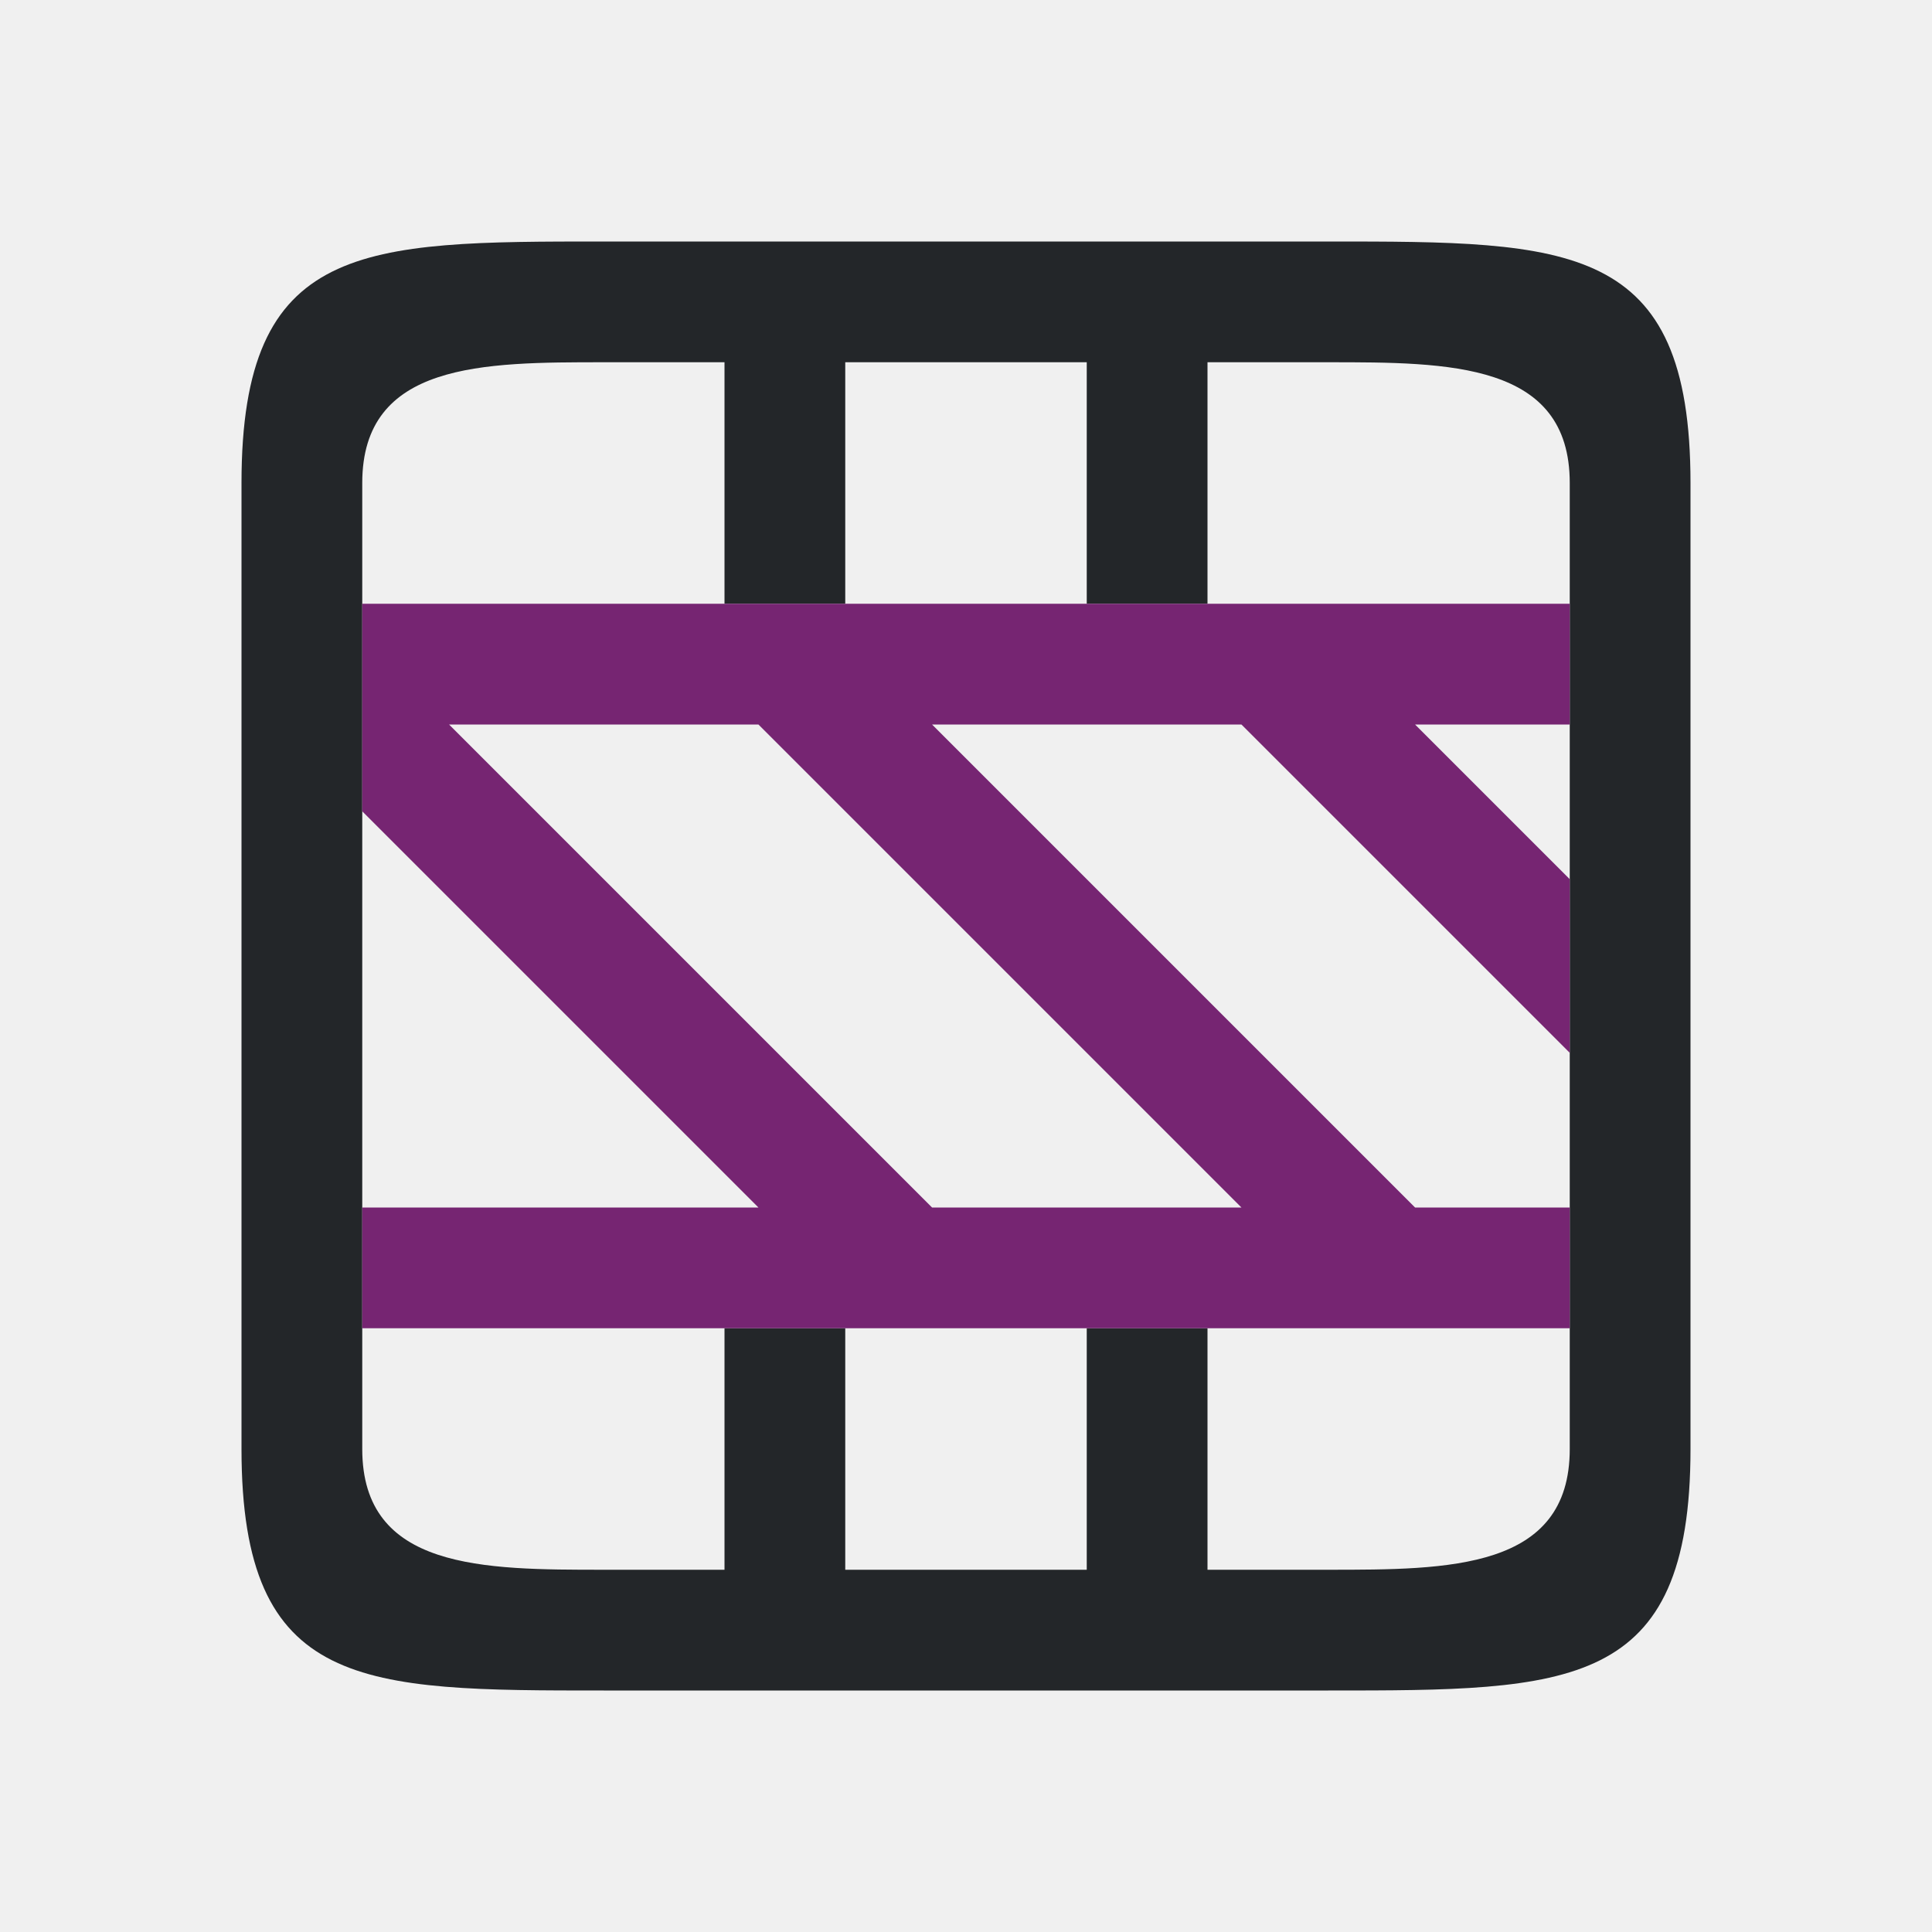
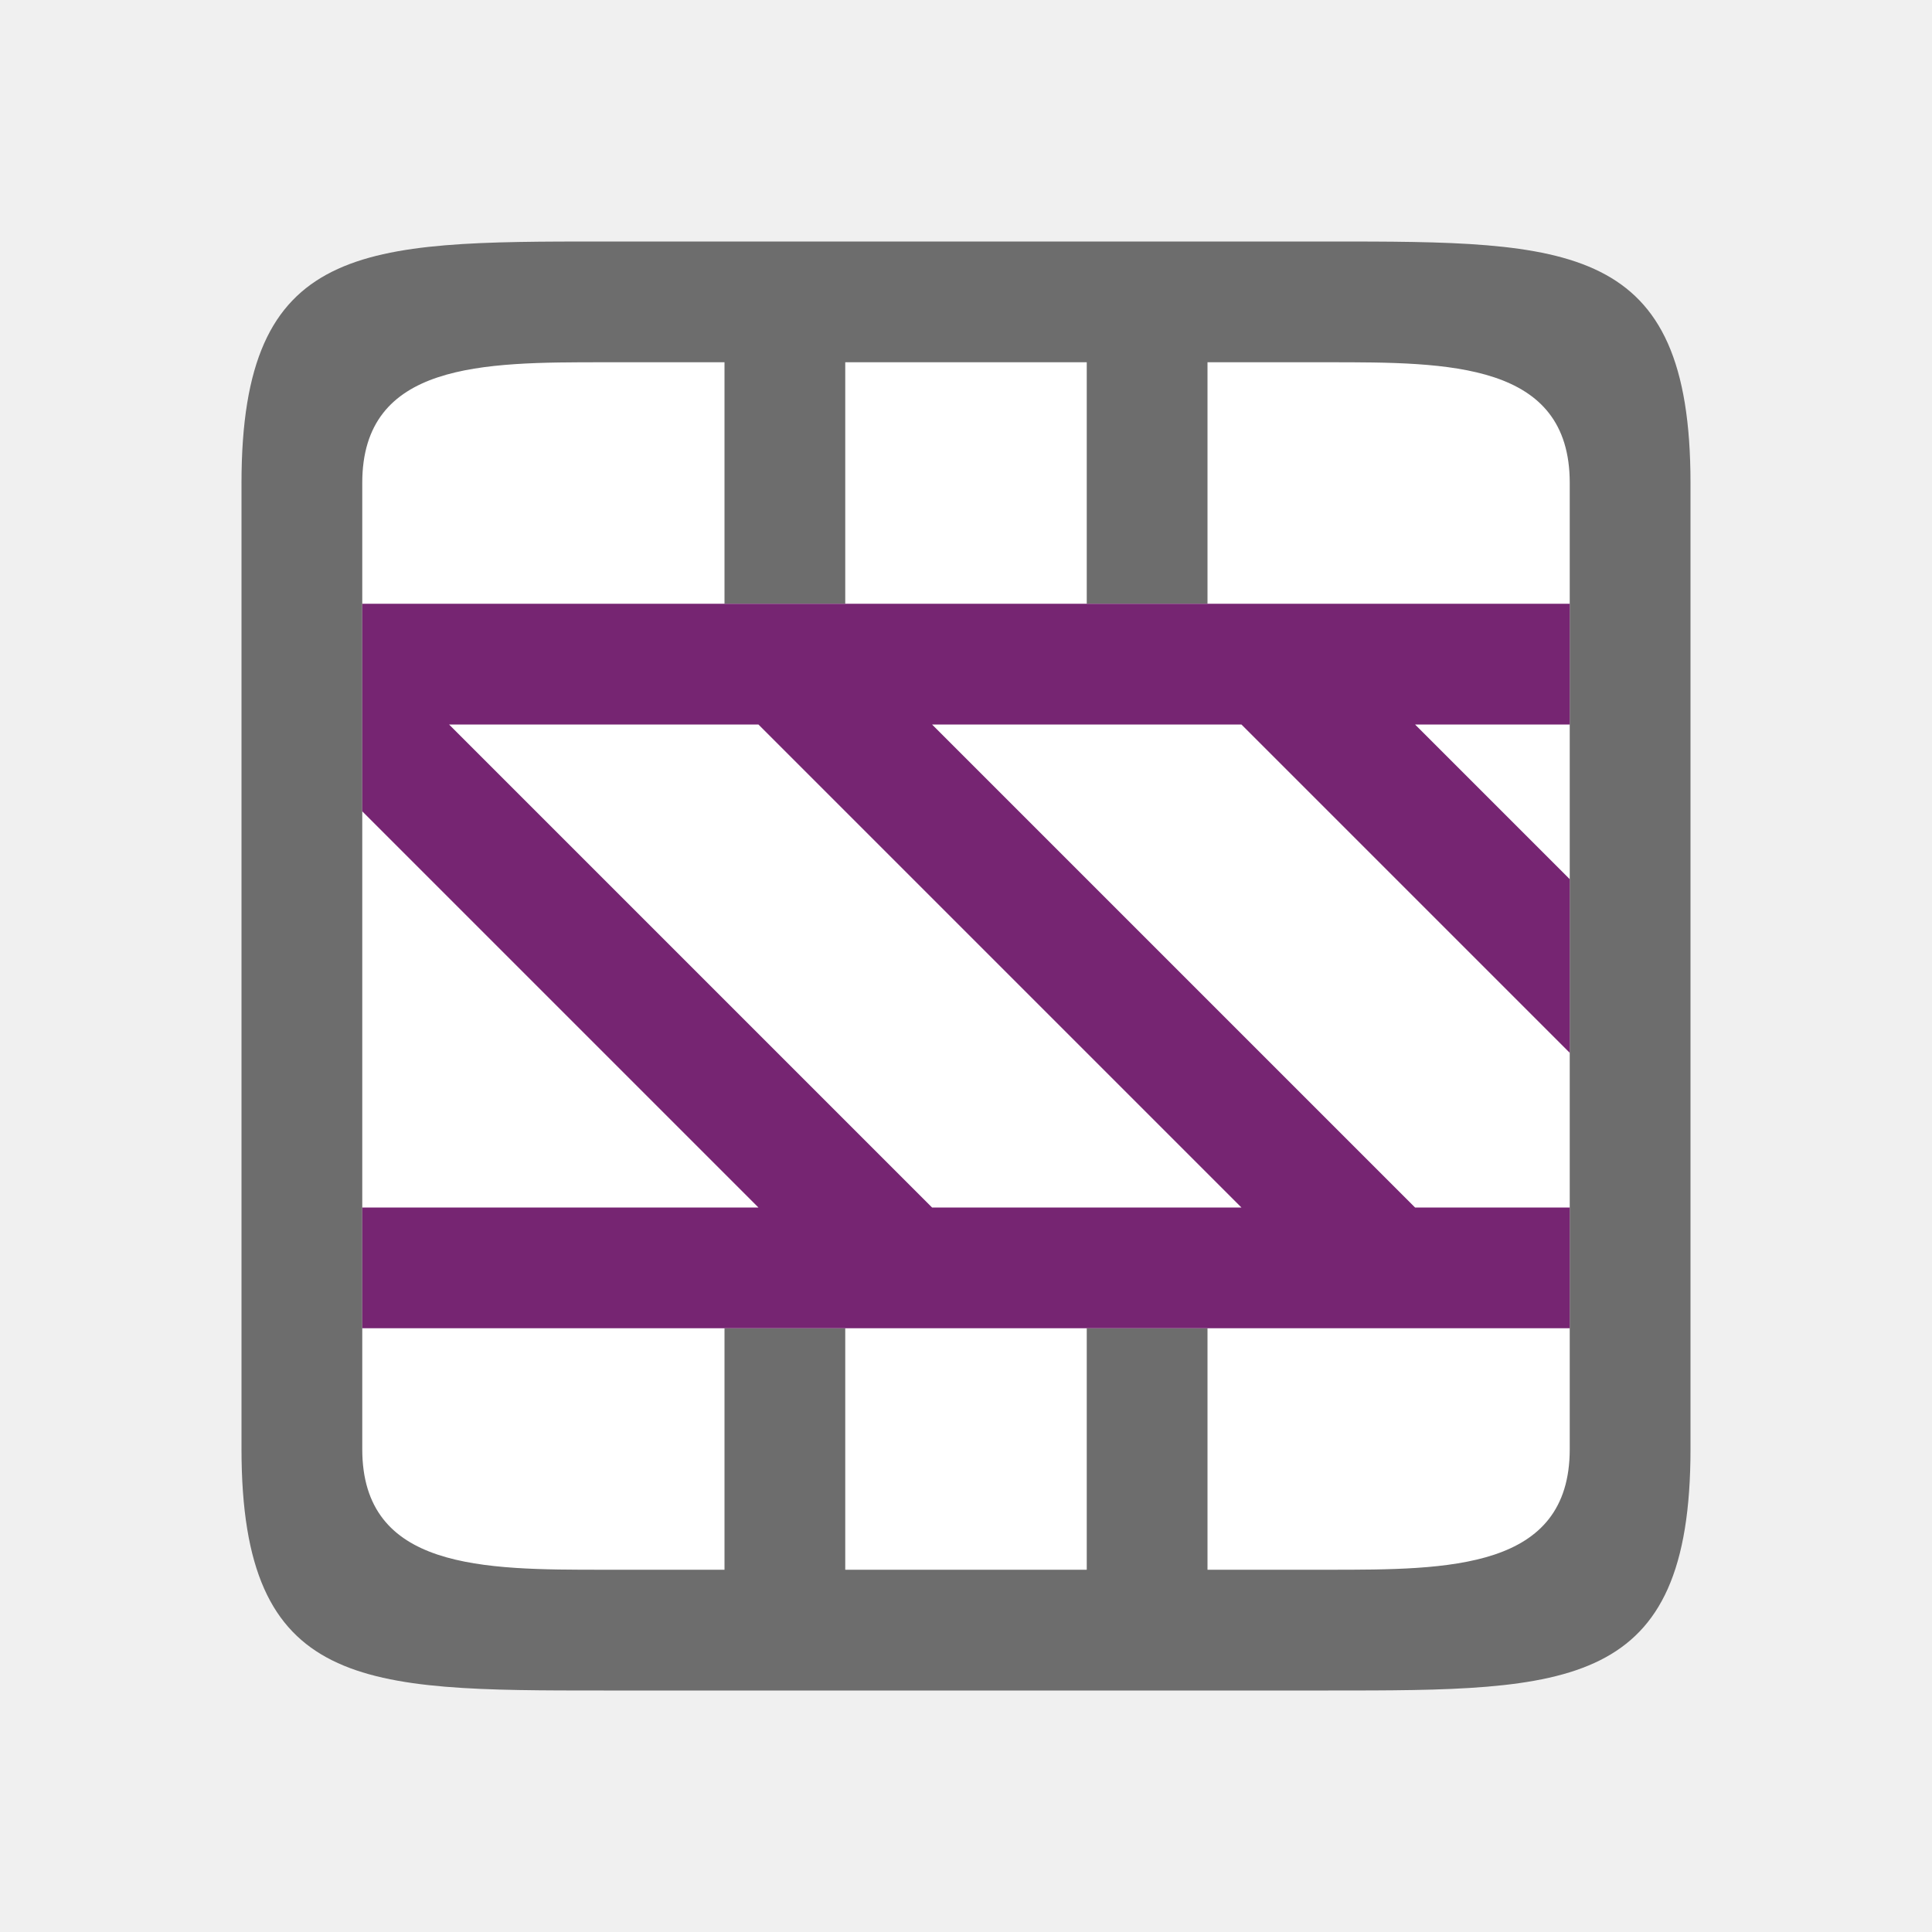
<svg xmlns="http://www.w3.org/2000/svg" viewBox="0 0 16 16" version="1.1" id="svg6">
  <defs id="defs10" />
-   <path d="M 5,2 C 3,2 2,2 2,4 v 1 6 1 c 0,2 1,2 3,2 h 6 c 2,0 3,0 3,-2 V 11 5 4 C 14,2 13,2 11,2 Z M 3,4 C 3,3 4,3 5,3 H 6 V 5 H 7 V 3 h 2 v 2 h 1 V 3 h 1 c 1,0 2,0 2,1 v 1 6 1 c 0,1 -1,1 -2,1 H 10 V 11 H 9 v 2 H 7 V 11 H 6 v 2 H 5 C 4,13 3,13 3,12 V 11 5 Z" id="path2" style="fill:#232629" />
+   <rect style="opacity:1;fill:#ffffff;fill-opacity:1;stroke:none;stroke-width:2;stroke-linecap:round;stroke-linejoin:round;stroke-miterlimit:4;stroke-dasharray:none;stroke-opacity:1" id="rect814" width="10" height="10" x="3" y="3" />
+   <path d="M 5,2 C 3,2 2,2 2,4 v 1 6 1 c 0,2 1,2 3,2 h 6 c 2,0 3,0 3,-2 V 11 5 4 C 14,2 13,2 11,2 Z M 3,4 C 3,3 4,3 5,3 H 6 V 5 H 7 V 3 h 2 v 2 h 1 V 3 h 1 c 1,0 2,0 2,1 v 1 6 1 c 0,1 -1,1 -2,1 H 10 V 11 H 9 v 2 H 7 V 11 H 6 v 2 H 5 C 4,13 3,13 3,12 V 11 5 Z" id="path2" style="fill:#6d6d6d;fill-opacity:1" />
  <path d="m3 5v1.719l3.281 3.281h-3.281v1h4.281 4 1.719v-1h-1.281l-4-4h2.562l2.719 2.719v-1.438l-1.281-1.281h1.281v-1zm.719 1h2.562l4 4h-2.562z" fill="#762572" id="path4" />
</svg>
